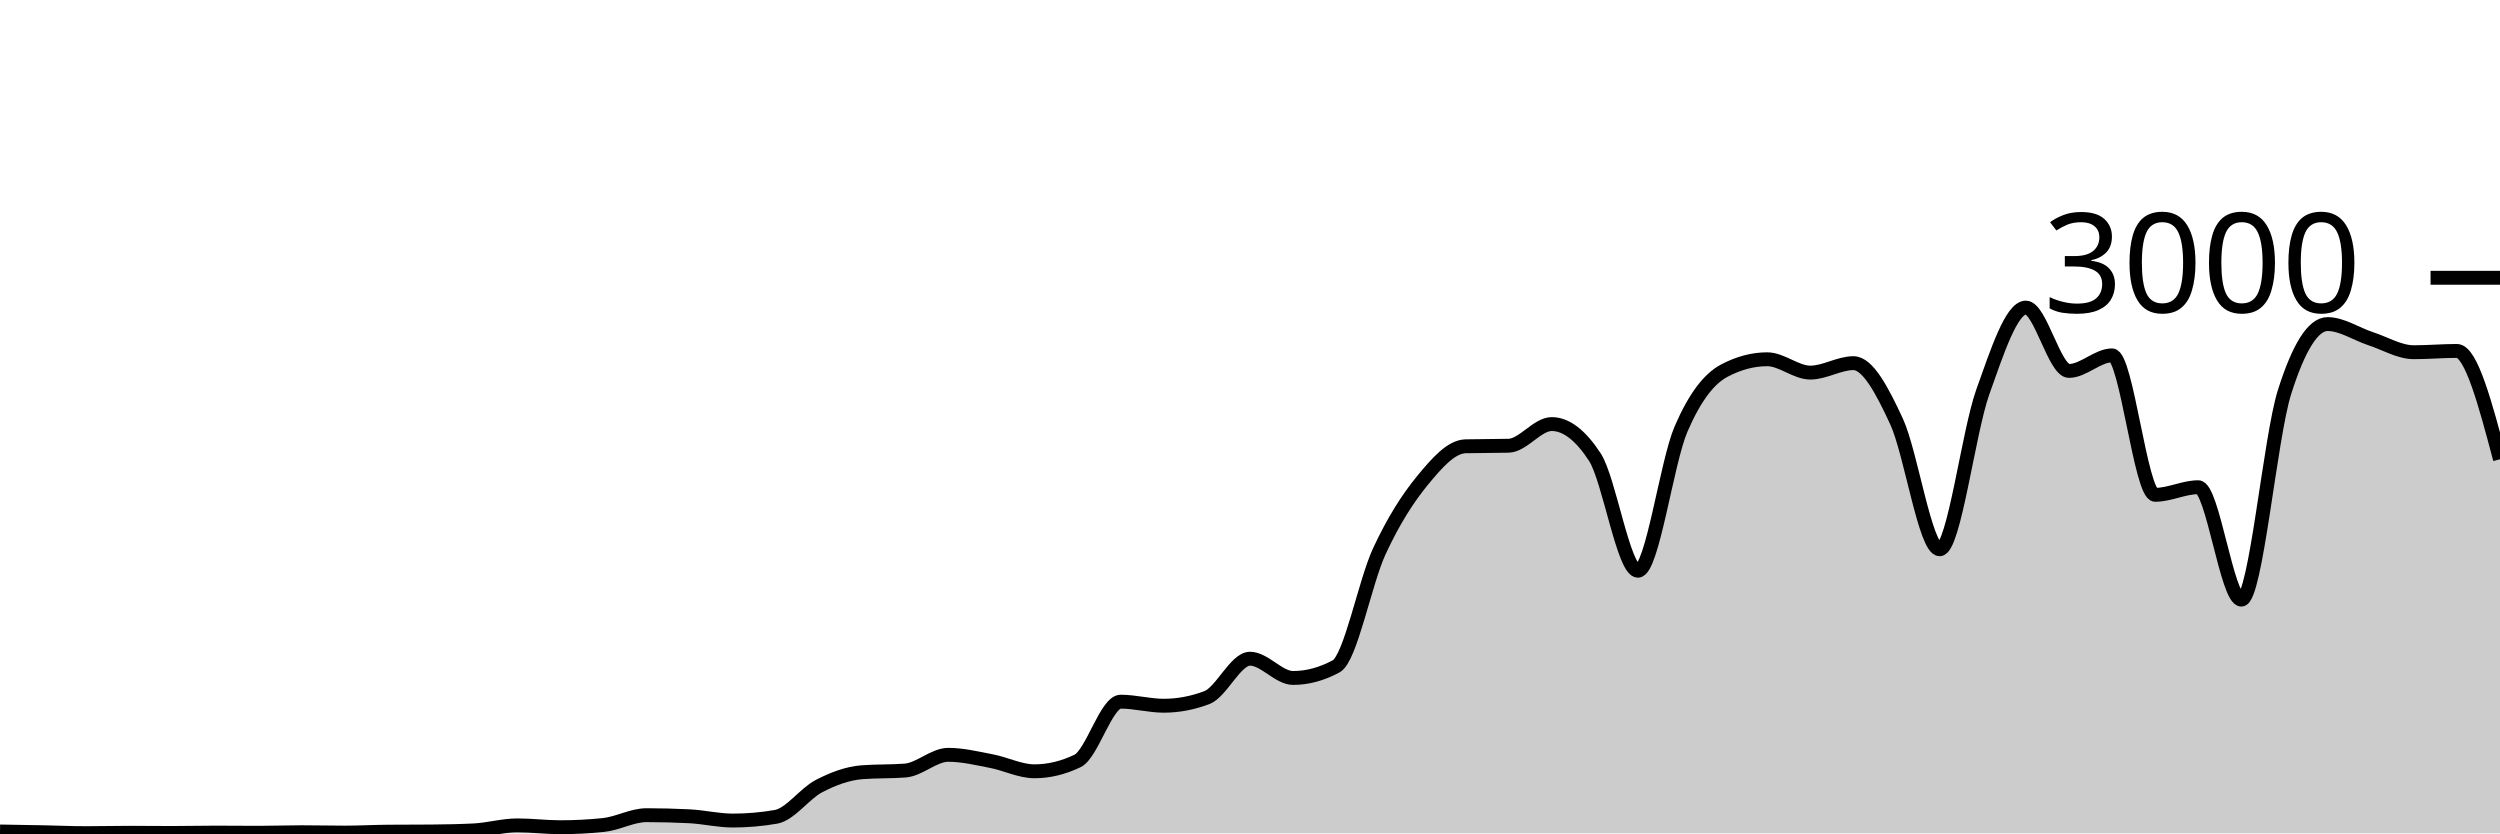
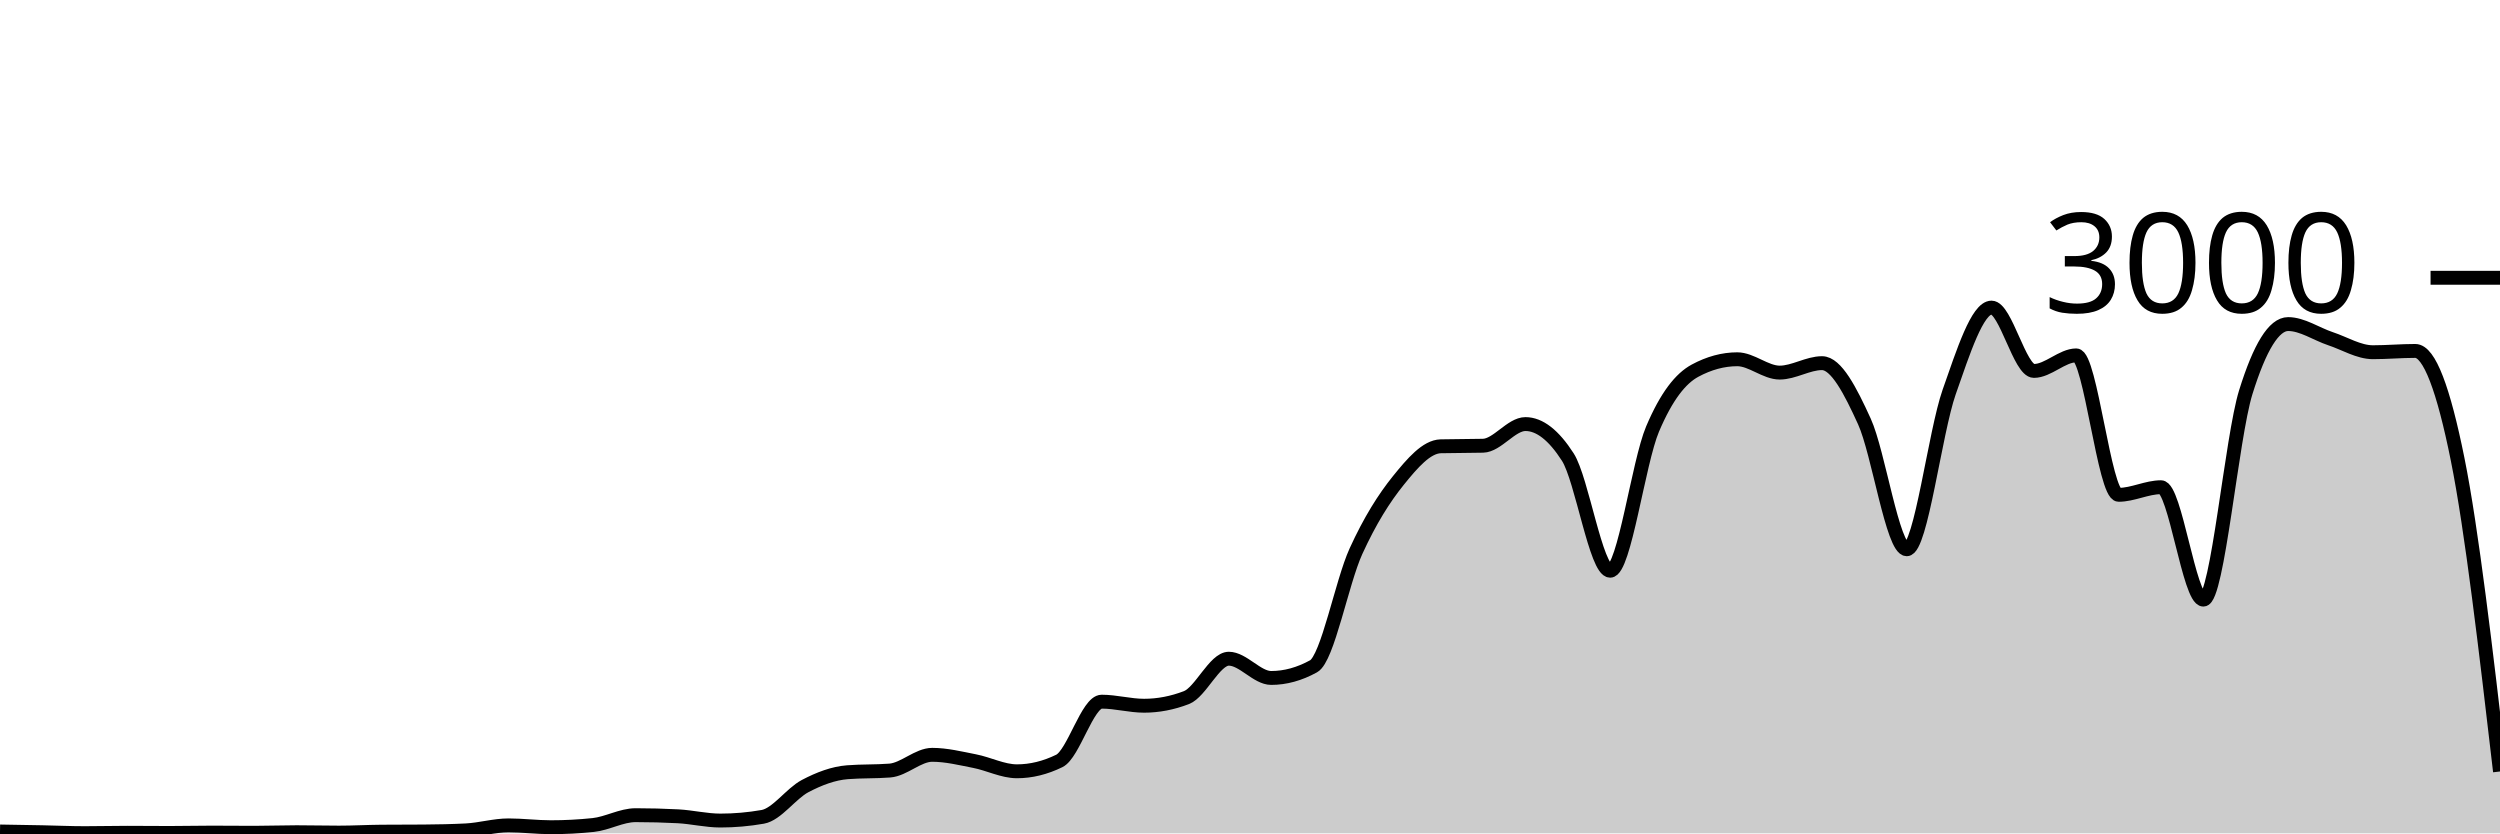
<svg xmlns="http://www.w3.org/2000/svg" viewBox="0 0 180 60">
  <g transform="translate(0,20)">
-     <path class="area" fill="rgba(0, 0, 0, 0.2)" d="M0,39.867C1.034,39.883,2.069,39.9,3.103,39.92C4.138,39.94,5.172,39.987,6.207,39.987C7.241,39.987,8.276,39.96,9.31,39.96C10.345,39.96,11.379,39.973,12.414,39.973C13.448,39.973,14.483,39.947,15.517,39.947C16.552,39.947,17.586,39.96,18.621,39.96C19.655,39.96,20.69,39.92,21.724,39.92C22.759,39.92,23.793,39.947,24.828,39.947C25.862,39.947,26.897,39.889,27.931,39.88C28.966,39.871,30,39.876,31.034,39.867C32.069,39.858,33.103,39.84,34.138,39.787C35.172,39.733,36.207,39.427,37.241,39.427C38.276,39.427,39.31,39.56,40.345,39.56C41.379,39.56,42.414,39.507,43.448,39.4C44.483,39.293,45.517,38.693,46.552,38.693C47.586,38.693,48.621,38.72,49.655,38.773C50.69,38.827,51.724,39.08,52.759,39.08C53.793,39.08,54.828,38.991,55.862,38.813C56.897,38.636,57.931,37.136,58.966,36.6C60,36.064,61.034,35.68,62.069,35.6C63.103,35.52,64.138,35.56,65.172,35.48C66.207,35.4,67.241,34.347,68.276,34.347C69.31,34.347,70.345,34.602,71.379,34.8C72.414,34.998,73.448,35.533,74.483,35.533C75.517,35.533,76.552,35.284,77.586,34.787C78.621,34.289,79.655,30.52,80.69,30.52C81.724,30.52,82.759,30.813,83.793,30.813C84.828,30.813,85.862,30.618,86.897,30.227C87.931,29.836,88.966,27.427,90,27.427C91.034,27.427,92.069,28.813,93.103,28.813C94.138,28.813,95.172,28.533,96.207,27.973C97.241,27.413,98.276,21.922,99.31,19.693C100.345,17.464,101.379,15.86,102.414,14.6C103.448,13.34,104.483,12.16,105.517,12.133C106.552,12.107,107.586,12.12,108.621,12.093C109.655,12.067,110.69,10.533,111.724,10.533C112.759,10.533,113.793,11.324,114.828,12.907C115.862,14.489,116.897,21.093,117.931,21.093C118.966,21.093,120,13.293,121.034,10.893C122.069,8.493,123.103,7.244,124.138,6.693C125.172,6.142,126.207,5.867,127.241,5.867C128.276,5.867,129.31,6.827,130.345,6.827C131.379,6.827,132.414,6.147,133.448,6.147C134.483,6.147,135.517,8.113,136.552,10.347C137.586,12.58,138.621,19.547,139.655,19.547C140.69,19.547,141.724,11.127,142.759,8.227C143.793,5.327,144.828,2.147,145.862,2.147C146.897,2.147,147.931,6.707,148.966,6.707C150,6.707,151.034,5.587,152.069,5.587C153.103,5.587,154.138,15.627,155.172,15.627C156.207,15.627,157.241,15.08,158.276,15.08C159.31,15.08,160.345,23.173,161.379,23.173C162.414,23.173,163.448,11.511,164.483,8.24C165.517,4.969,166.552,3.333,167.586,3.333C168.621,3.333,169.655,4.049,170.69,4.387C171.724,4.724,172.759,5.36,173.793,5.36C174.828,5.36,175.862,5.267,176.897,5.267C177.931,5.267,178.966,9.167,180,13.067L180,40C178.966,40,177.931,40,176.897,40C175.862,40,174.828,40,173.793,40C172.759,40,171.724,40,170.69,40C169.655,40,168.621,40,167.586,40C166.552,40,165.517,40,164.483,40C163.448,40,162.414,40,161.379,40C160.345,40,159.31,40,158.276,40C157.241,40,156.207,40,155.172,40C154.138,40,153.103,40,152.069,40C151.034,40,150,40,148.966,40C147.931,40,146.897,40,145.862,40C144.828,40,143.793,40,142.759,40C141.724,40,140.69,40,139.655,40C138.621,40,137.586,40,136.552,40C135.517,40,134.483,40,133.448,40C132.414,40,131.379,40,130.345,40C129.31,40,128.276,40,127.241,40C126.207,40,125.172,40,124.138,40C123.103,40,122.069,40,121.034,40C120,40,118.966,40,117.931,40C116.897,40,115.862,40,114.828,40C113.793,40,112.759,40,111.724,40C110.69,40,109.655,40,108.621,40C107.586,40,106.552,40,105.517,40C104.483,40,103.448,40,102.414,40C101.379,40,100.345,40,99.31,40C98.276,40,97.241,40,96.207,40C95.172,40,94.138,40,93.103,40C92.069,40,91.034,40,90,40C88.966,40,87.931,40,86.897,40C85.862,40,84.828,40,83.793,40C82.759,40,81.724,40,80.69,40C79.655,40,78.621,40,77.586,40C76.552,40,75.517,40,74.483,40C73.448,40,72.414,40,71.379,40C70.345,40,69.31,40,68.276,40C67.241,40,66.207,40,65.172,40C64.138,40,63.103,40,62.069,40C61.034,40,60,40,58.966,40C57.931,40,56.897,40,55.862,40C54.828,40,53.793,40,52.759,40C51.724,40,50.69,40,49.655,40C48.621,40,47.586,40,46.552,40C45.517,40,44.483,40,43.448,40C42.414,40,41.379,40,40.345,40C39.31,40,38.276,40,37.241,40C36.207,40,35.172,40,34.138,40C33.103,40,32.069,40,31.034,40C30,40,28.966,40,27.931,40C26.897,40,25.862,40,24.828,40C23.793,40,22.759,40,21.724,40C20.69,40,19.655,40,18.621,40C17.586,40,16.552,40,15.517,40C14.483,40,13.448,40,12.414,40C11.379,40,10.345,40,9.31,40C8.276,40,7.241,40,6.207,40C5.172,40,4.138,40,3.103,40C2.069,40,1.034,40,0,40Z" />
-     <path class="line" stroke="black" fill="none" d="M0,39.867C1.034,39.883,2.069,39.9,3.103,39.92C4.138,39.94,5.172,39.987,6.207,39.987C7.241,39.987,8.276,39.96,9.31,39.96C10.345,39.96,11.379,39.973,12.414,39.973C13.448,39.973,14.483,39.947,15.517,39.947C16.552,39.947,17.586,39.96,18.621,39.96C19.655,39.96,20.69,39.92,21.724,39.92C22.759,39.92,23.793,39.947,24.828,39.947C25.862,39.947,26.897,39.889,27.931,39.88C28.966,39.871,30,39.876,31.034,39.867C32.069,39.858,33.103,39.84,34.138,39.787C35.172,39.733,36.207,39.427,37.241,39.427C38.276,39.427,39.31,39.56,40.345,39.56C41.379,39.56,42.414,39.507,43.448,39.4C44.483,39.293,45.517,38.693,46.552,38.693C47.586,38.693,48.621,38.72,49.655,38.773C50.69,38.827,51.724,39.08,52.759,39.08C53.793,39.08,54.828,38.991,55.862,38.813C56.897,38.636,57.931,37.136,58.966,36.6C60,36.064,61.034,35.68,62.069,35.6C63.103,35.52,64.138,35.56,65.172,35.48C66.207,35.4,67.241,34.347,68.276,34.347C69.31,34.347,70.345,34.602,71.379,34.8C72.414,34.998,73.448,35.533,74.483,35.533C75.517,35.533,76.552,35.284,77.586,34.787C78.621,34.289,79.655,30.52,80.69,30.52C81.724,30.52,82.759,30.813,83.793,30.813C84.828,30.813,85.862,30.618,86.897,30.227C87.931,29.836,88.966,27.427,90,27.427C91.034,27.427,92.069,28.813,93.103,28.813C94.138,28.813,95.172,28.533,96.207,27.973C97.241,27.413,98.276,21.922,99.31,19.693C100.345,17.464,101.379,15.86,102.414,14.6C103.448,13.34,104.483,12.16,105.517,12.133C106.552,12.107,107.586,12.12,108.621,12.093C109.655,12.067,110.69,10.533,111.724,10.533C112.759,10.533,113.793,11.324,114.828,12.907C115.862,14.489,116.897,21.093,117.931,21.093C118.966,21.093,120,13.293,121.034,10.893C122.069,8.493,123.103,7.244,124.138,6.693C125.172,6.142,126.207,5.867,127.241,5.867C128.276,5.867,129.31,6.827,130.345,6.827C131.379,6.827,132.414,6.147,133.448,6.147C134.483,6.147,135.517,8.113,136.552,10.347C137.586,12.58,138.621,19.547,139.655,19.547C140.69,19.547,141.724,11.127,142.759,8.227C143.793,5.327,144.828,2.147,145.862,2.147C146.897,2.147,147.931,6.707,148.966,6.707C150,6.707,151.034,5.587,152.069,5.587C153.103,5.587,154.138,15.627,155.172,15.627C156.207,15.627,157.241,15.08,158.276,15.08C159.31,15.08,160.345,23.173,161.379,23.173C162.414,23.173,163.448,11.511,164.483,8.24C165.517,4.969,166.552,3.333,167.586,3.333C168.621,3.333,169.655,4.049,170.69,4.387C171.724,4.724,172.759,5.36,173.793,5.36C174.828,5.36,175.862,5.267,176.897,5.267C177.931,5.267,178.966,9.167,180,13.067" />
+     <path class="area" fill="rgba(0, 0, 0, 0.2)" d="M0,39.867C1.017,39.883,2.034,39.9,3.051,39.92C4.068,39.94,5.085,39.987,6.102,39.987C7.119,39.987,8.136,39.96,9.153,39.96C10.169,39.96,11.186,39.973,12.203,39.973C13.22,39.973,14.237,39.947,15.254,39.947C16.271,39.947,17.288,39.96,18.305,39.96C19.322,39.96,20.339,39.92,21.356,39.92C22.373,39.92,23.39,39.947,24.407,39.947C25.424,39.947,26.441,39.889,27.458,39.88C28.475,39.871,29.492,39.876,30.508,39.867C31.525,39.858,32.542,39.84,33.559,39.787C34.576,39.733,35.593,39.427,36.61,39.427C37.627,39.427,38.644,39.56,39.661,39.56C40.678,39.56,41.695,39.507,42.712,39.4C43.729,39.293,44.746,38.693,45.763,38.693C46.78,38.693,47.797,38.72,48.814,38.773C49.831,38.827,50.847,39.08,51.864,39.08C52.881,39.08,53.898,38.991,54.915,38.813C55.932,38.636,56.949,37.136,57.966,36.6C58.983,36.064,60,35.68,61.017,35.6C62.034,35.52,63.051,35.56,64.068,35.48C65.085,35.4,66.102,34.347,67.119,34.347C68.136,34.347,69.153,34.602,70.169,34.8C71.186,34.998,72.203,35.533,73.22,35.533C74.237,35.533,75.254,35.284,76.271,34.787C77.288,34.289,78.305,30.52,79.322,30.52C80.339,30.52,81.356,30.813,82.373,30.813C83.39,30.813,84.407,30.618,85.424,30.227C86.441,29.836,87.458,27.427,88.475,27.427C89.492,27.427,90.508,28.813,91.525,28.813C92.542,28.813,93.559,28.533,94.576,27.973C95.593,27.413,96.61,21.922,97.627,19.693C98.644,17.464,99.661,15.86,100.678,14.6C101.695,13.34,102.712,12.16,103.729,12.133C104.746,12.107,105.763,12.12,106.78,12.093C107.797,12.067,108.814,10.533,109.831,10.533C110.847,10.533,111.864,11.324,112.881,12.907C113.898,14.489,114.915,21.093,115.932,21.093C116.949,21.093,117.966,13.293,118.983,10.893C120,8.493,121.017,7.244,122.034,6.693C123.051,6.142,124.068,5.867,125.085,5.867C126.102,5.867,127.119,6.827,128.136,6.827C129.153,6.827,130.169,6.147,131.186,6.147C132.203,6.147,133.22,8.113,134.237,10.347C135.254,12.58,136.271,19.547,137.288,19.547C138.305,19.547,139.322,11.127,140.339,8.227C141.356,5.327,142.373,2.147,143.39,2.147C144.407,2.147,145.424,6.707,146.441,6.707C147.458,6.707,148.475,5.587,149.492,5.587C150.508,5.587,151.525,15.627,152.542,15.627C153.559,15.627,154.576,15.08,155.593,15.08C156.61,15.08,157.627,23.173,158.644,23.173C159.661,23.173,160.678,11.511,161.695,8.24C162.712,4.969,163.729,3.333,164.746,3.333C165.763,3.333,166.78,4.049,167.797,4.387C168.814,4.724,169.831,5.36,170.847,5.36C171.864,5.36,172.881,5.267,173.898,5.267C174.915,5.267,175.932,8.02,176.949,13.067C177.966,18.113,178.983,26.83,180,35.547L180,40C178.983,40,177.966,40,176.949,40C175.932,40,174.915,40,173.898,40C172.881,40,171.864,40,170.847,40C169.831,40,168.814,40,167.797,40C166.78,40,165.763,40,164.746,40C163.729,40,162.712,40,161.695,40C160.678,40,159.661,40,158.644,40C157.627,40,156.61,40,155.593,40C154.576,40,153.559,40,152.542,40C151.525,40,150.508,40,149.492,40C148.475,40,147.458,40,146.441,40C145.424,40,144.407,40,143.39,40C142.373,40,141.356,40,140.339,40C139.322,40,138.305,40,137.288,40C136.271,40,135.254,40,134.237,40C133.22,40,132.203,40,131.186,40C130.169,40,129.153,40,128.136,40C127.119,40,126.102,40,125.085,40C124.068,40,123.051,40,122.034,40C121.017,40,120,40,118.983,40C117.966,40,116.949,40,115.932,40C114.915,40,113.898,40,112.881,40C111.864,40,110.847,40,109.831,40C108.814,40,107.797,40,106.78,40C105.763,40,104.746,40,103.729,40C102.712,40,101.695,40,100.678,40C99.661,40,98.644,40,97.627,40C96.61,40,95.593,40,94.576,40C93.559,40,92.542,40,91.525,40C90.508,40,89.492,40,88.475,40C87.458,40,86.441,40,85.424,40C84.407,40,83.39,40,82.373,40C81.356,40,80.339,40,79.322,40C78.305,40,77.288,40,76.271,40C75.254,40,74.237,40,73.22,40C72.203,40,71.186,40,70.169,40C69.153,40,68.136,40,67.119,40C66.102,40,65.085,40,64.068,40C63.051,40,62.034,40,61.017,40C60,40,58.983,40,57.966,40C56.949,40,55.932,40,54.915,40C53.898,40,52.881,40,51.864,40C50.847,40,49.831,40,48.814,40C47.797,40,46.78,40,45.763,40C44.746,40,43.729,40,42.712,40C41.695,40,40.678,40,39.661,40C38.644,40,37.627,40,36.61,40C35.593,40,34.576,40,33.559,40C32.542,40,31.525,40,30.508,40C29.492,40,28.475,40,27.458,40C26.441,40,25.424,40,24.407,40C23.39,40,22.373,40,21.356,40C20.339,40,19.322,40,18.305,40C17.288,40,16.271,40,15.254,40C14.237,40,13.22,40,12.203,40C11.186,40,10.169,40,9.153,40C8.136,40,7.119,40,6.102,40C5.085,40,4.068,40,3.051,40C2.034,40,1.017,40,0,40Z" />
+     <path class="line" stroke="black" fill="none" d="M0,39.867C1.017,39.883,2.034,39.9,3.051,39.92C4.068,39.94,5.085,39.987,6.102,39.987C7.119,39.987,8.136,39.96,9.153,39.96C10.169,39.96,11.186,39.973,12.203,39.973C13.22,39.973,14.237,39.947,15.254,39.947C16.271,39.947,17.288,39.96,18.305,39.96C19.322,39.96,20.339,39.92,21.356,39.92C22.373,39.92,23.39,39.947,24.407,39.947C25.424,39.947,26.441,39.889,27.458,39.88C28.475,39.871,29.492,39.876,30.508,39.867C31.525,39.858,32.542,39.84,33.559,39.787C34.576,39.733,35.593,39.427,36.61,39.427C37.627,39.427,38.644,39.56,39.661,39.56C40.678,39.56,41.695,39.507,42.712,39.4C43.729,39.293,44.746,38.693,45.763,38.693C46.78,38.693,47.797,38.72,48.814,38.773C49.831,38.827,50.847,39.08,51.864,39.08C52.881,39.08,53.898,38.991,54.915,38.813C55.932,38.636,56.949,37.136,57.966,36.6C58.983,36.064,60,35.68,61.017,35.6C62.034,35.52,63.051,35.56,64.068,35.48C65.085,35.4,66.102,34.347,67.119,34.347C68.136,34.347,69.153,34.602,70.169,34.8C71.186,34.998,72.203,35.533,73.22,35.533C74.237,35.533,75.254,35.284,76.271,34.787C77.288,34.289,78.305,30.52,79.322,30.52C80.339,30.52,81.356,30.813,82.373,30.813C83.39,30.813,84.407,30.618,85.424,30.227C86.441,29.836,87.458,27.427,88.475,27.427C89.492,27.427,90.508,28.813,91.525,28.813C92.542,28.813,93.559,28.533,94.576,27.973C95.593,27.413,96.61,21.922,97.627,19.693C98.644,17.464,99.661,15.86,100.678,14.6C101.695,13.34,102.712,12.16,103.729,12.133C104.746,12.107,105.763,12.12,106.78,12.093C107.797,12.067,108.814,10.533,109.831,10.533C110.847,10.533,111.864,11.324,112.881,12.907C113.898,14.489,114.915,21.093,115.932,21.093C116.949,21.093,117.966,13.293,118.983,10.893C120,8.493,121.017,7.244,122.034,6.693C123.051,6.142,124.068,5.867,125.085,5.867C126.102,5.867,127.119,6.827,128.136,6.827C129.153,6.827,130.169,6.147,131.186,6.147C132.203,6.147,133.22,8.113,134.237,10.347C135.254,12.58,136.271,19.547,137.288,19.547C138.305,19.547,139.322,11.127,140.339,8.227C141.356,5.327,142.373,2.147,143.39,2.147C144.407,2.147,145.424,6.707,146.441,6.707C147.458,6.707,148.475,5.587,149.492,5.587C150.508,5.587,151.525,15.627,152.542,15.627C153.559,15.627,154.576,15.08,155.593,15.08C156.61,15.08,157.627,23.173,158.644,23.173C159.661,23.173,160.678,11.511,161.695,8.24C162.712,4.969,163.729,3.333,164.746,3.333C165.763,3.333,166.78,4.049,167.797,4.387C168.814,4.724,169.831,5.36,170.847,5.36C171.864,5.36,172.881,5.267,173.898,5.267C174.915,5.267,175.932,8.02,176.949,13.067C177.966,18.113,178.983,26.83,180,35.547" />
    <path class="axis-ceiling" stroke-width="1" stroke="black" fill="none" d="M175,0L180,0" />
    <text class="axis-ceiling-label" font-family="sans-serif" text-anchor="end" font-size="10px" x="170" y="2.5">3000</text>
  </g>
</svg>
